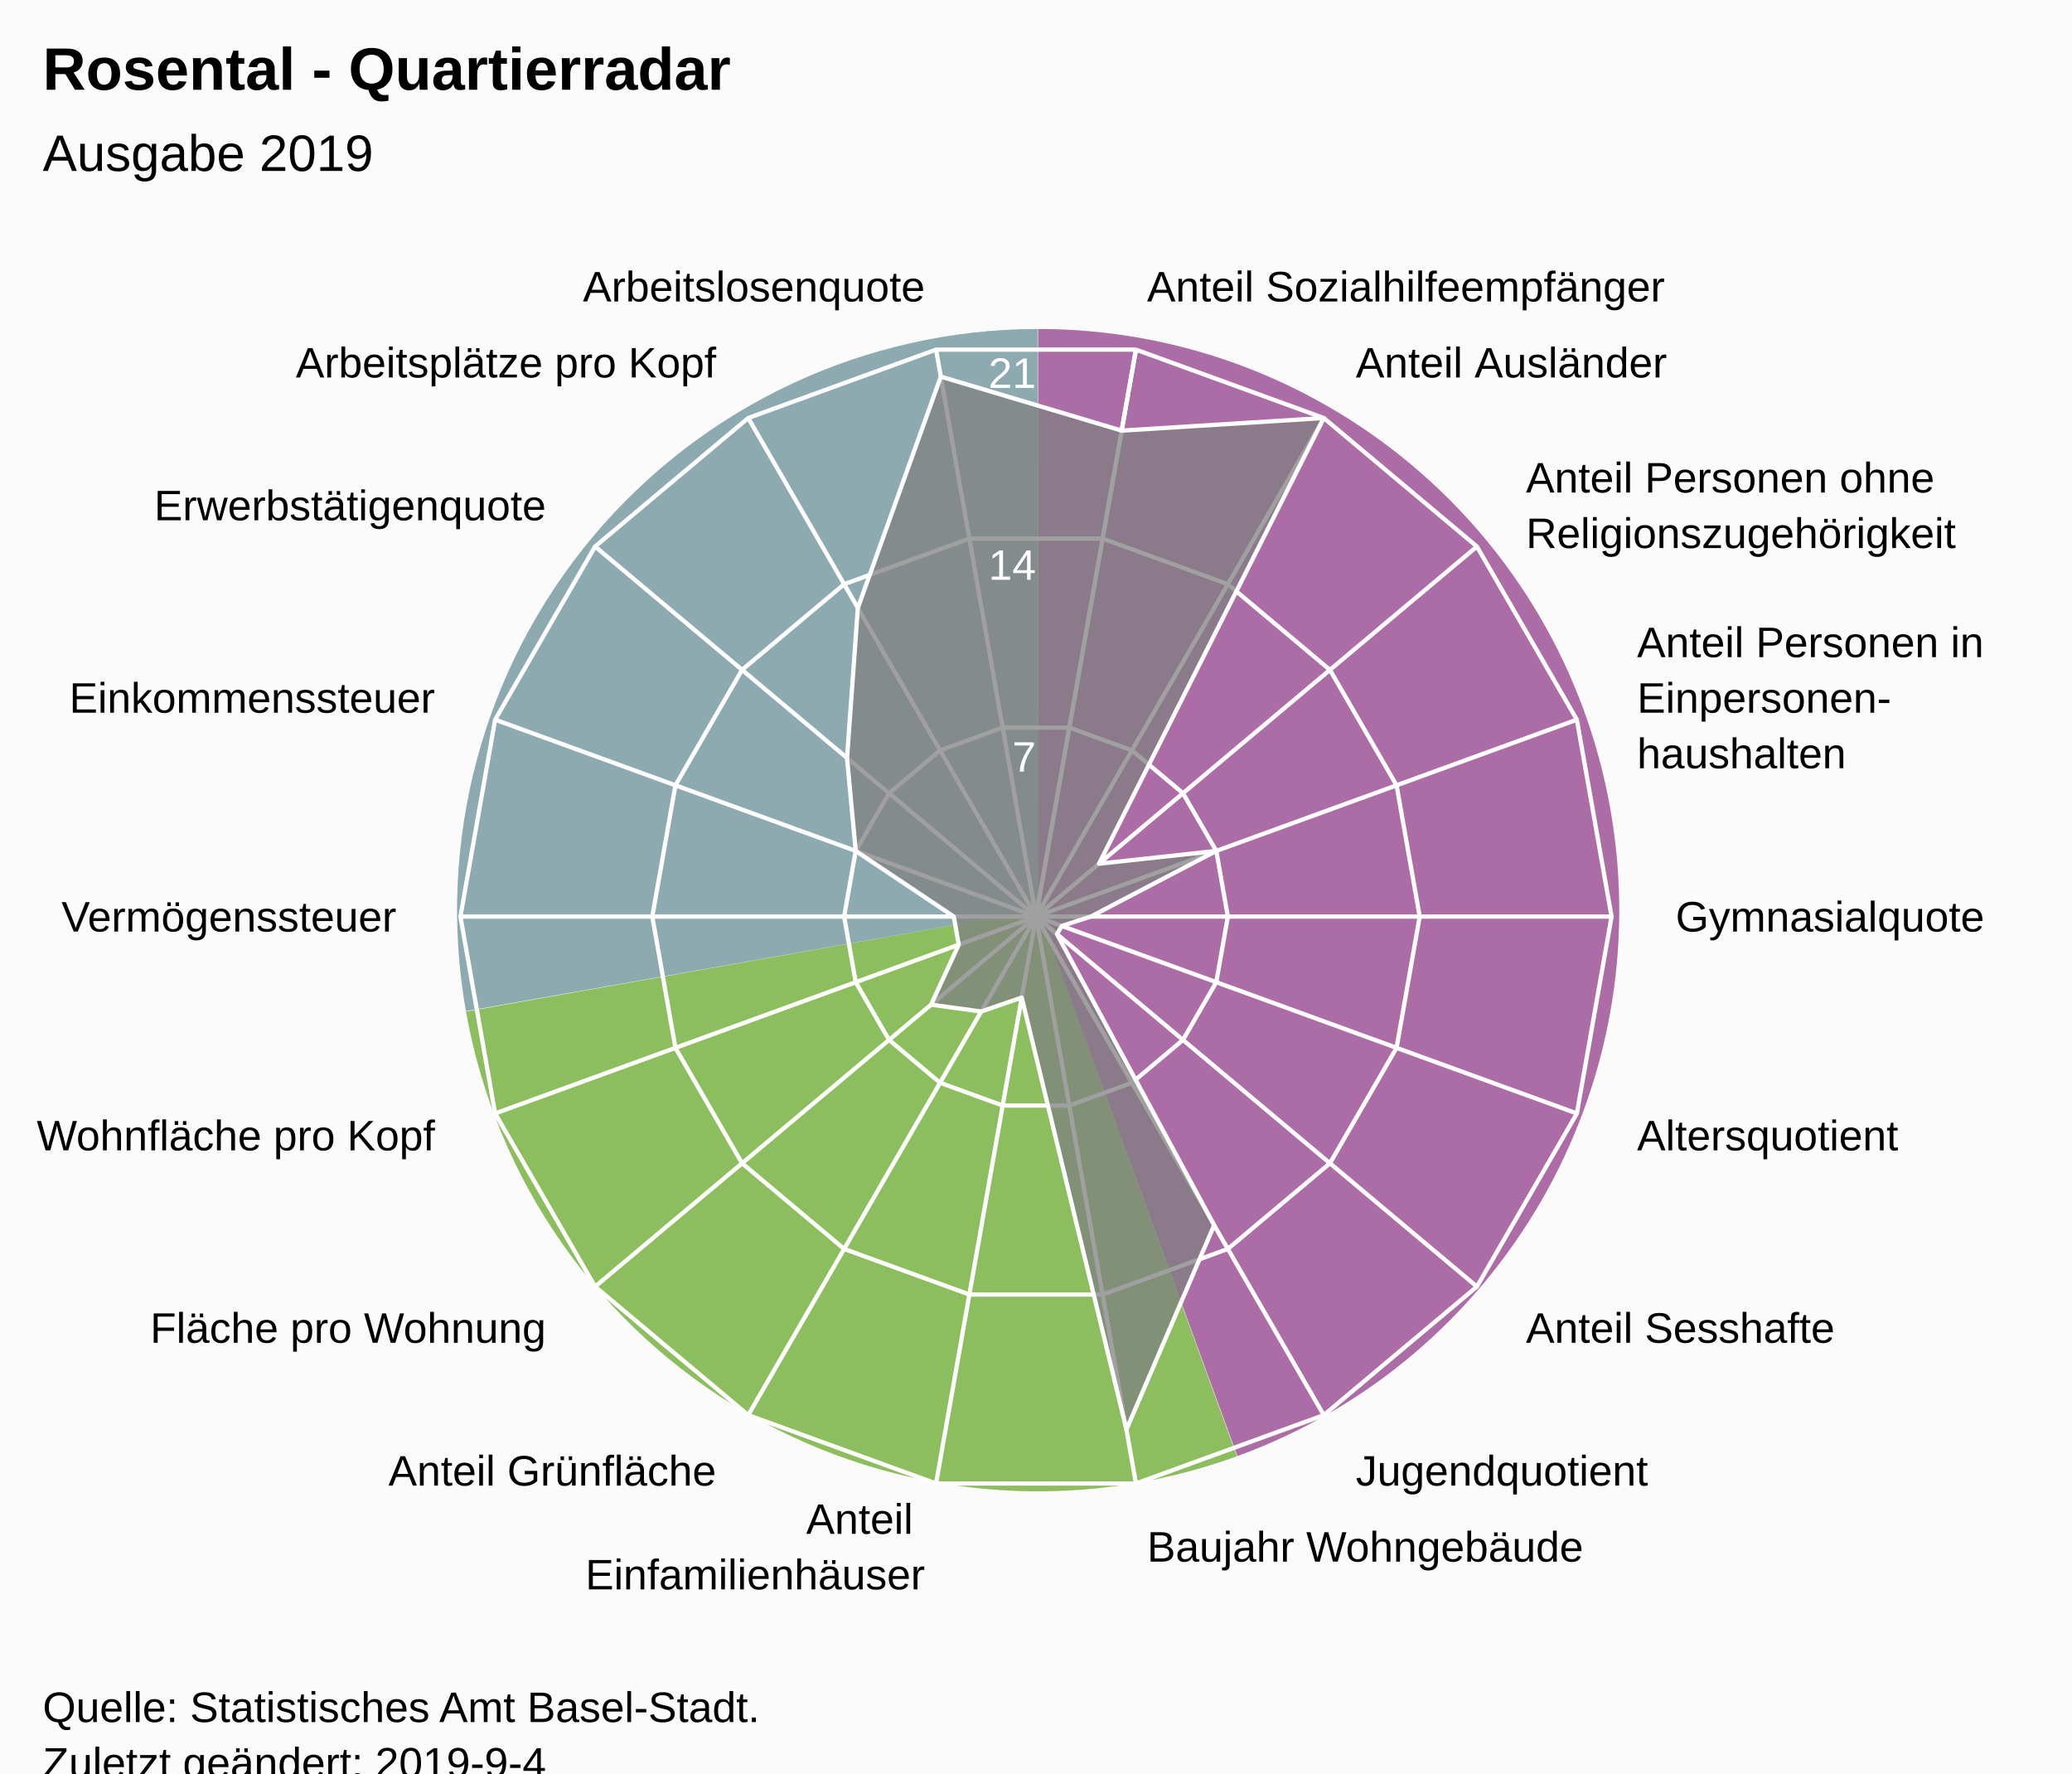
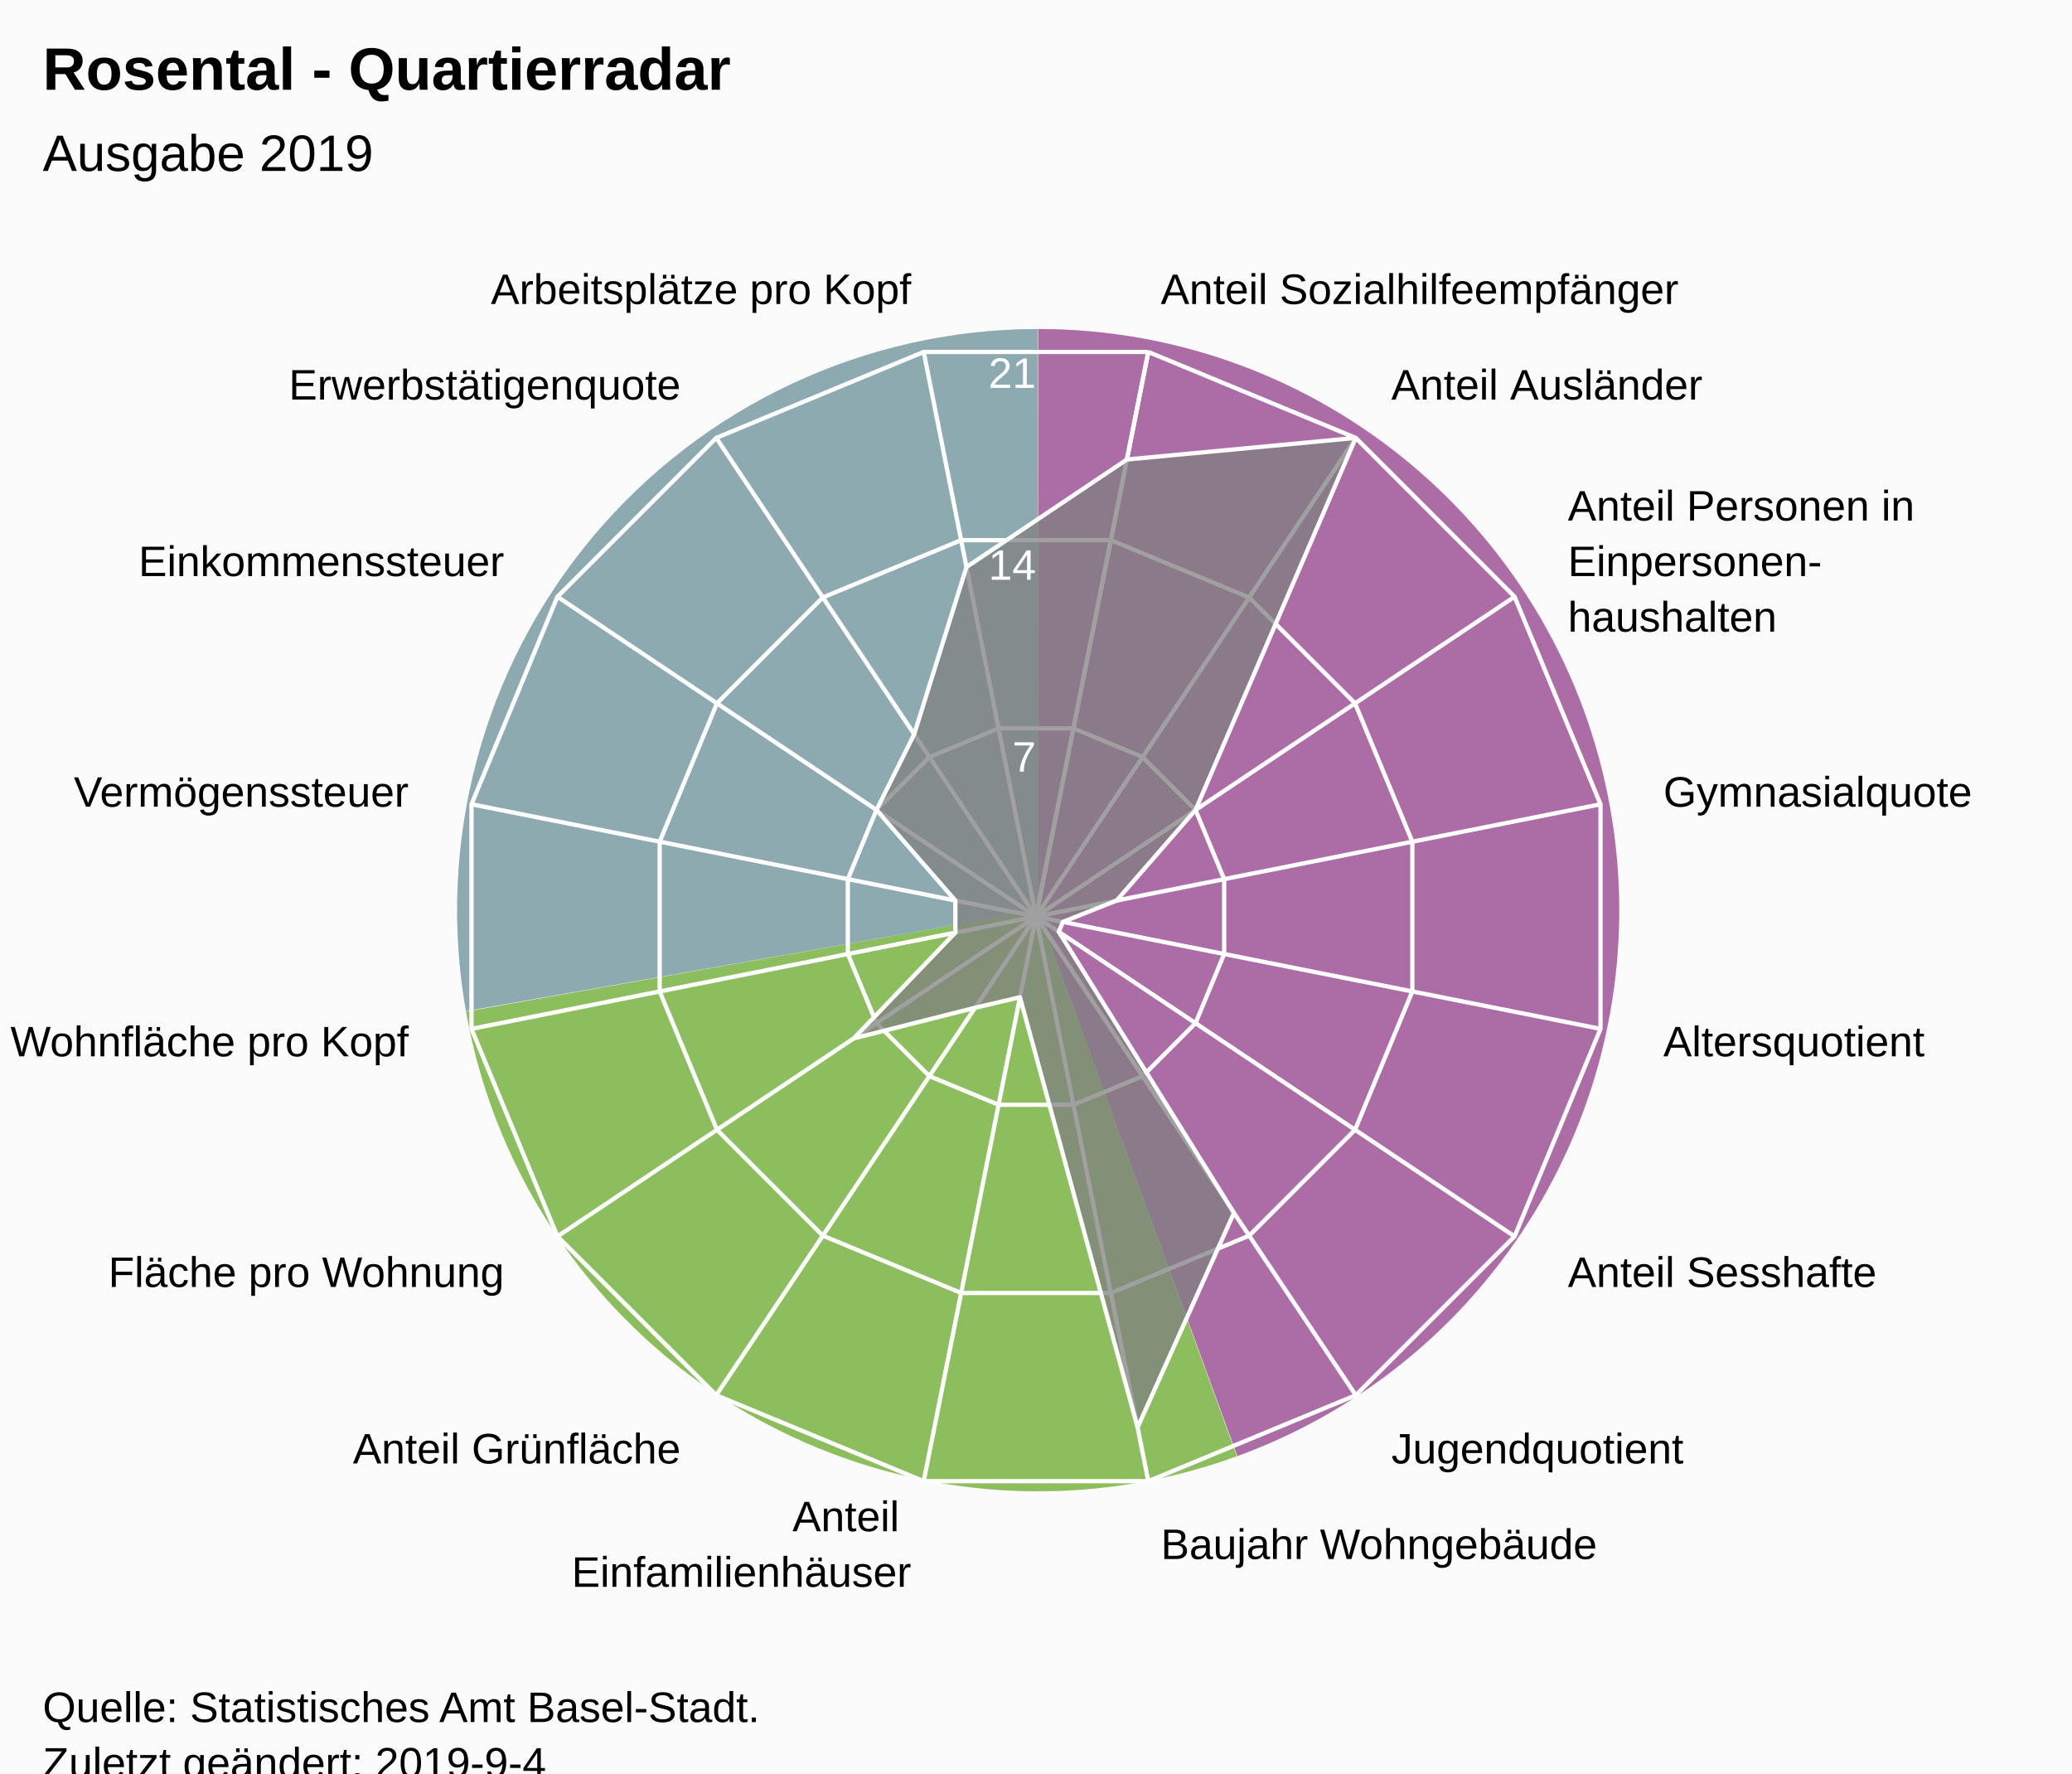
<svg xmlns="http://www.w3.org/2000/svg" version="1.1" class="highcharts-root" style="font-family:Arial;font-size:12px;" viewBox="0 0 485 415">
  <defs>
-     <clipPath id="highcharts-siepn6l-7">
+     <clipPath id="highcharts-ecgo7uv-7">
      <rect x="0" y="0" width="465" height="317" fill="none" />
    </clipPath>
-     <clipPath id="highcharts-siepn6l-9">
+     <clipPath id="highcharts-ecgo7uv-9">
      <circle cx="232.5" cy="158.5" r="134.725" />
    </clipPath>
  </defs>
  <rect fill="#fbfbfb" class="highcharts-background" x="0" y="0" width="485" height="428" rx="0" ry="0" />
  <rect fill="none" class="highcharts-plot-background" x="10" y="56" width="465" height="317" />
  <path fill="#923F8D" d="M 243 77 A 136 136 0 0 1 289.643 340.752 L 243 213 A 0 0 0 0 0 243 213 Z" fill-opacity="0.5" />
  <path fill="#68AB2B" d="M 289.515 340.798 A 136 136 0 0 1 109.09 236.75 L 243 213 A 0 0 0 0 0 243 213 Z" fill-opacity="0.5" />
  <path fill="#689199" d="M 109.066 236.616 A 136 136 0 0 1 242.864 77 L 243 213 A 0 0 0 0 0 243 213 Z" fill-opacity="0.5" />
  <path fill="#923F8D" d="M 243 77 A 136 136 0 0 1 289.643 340.752 L 243 213 A 0 0 0 0 0 243 213 Z" fill-opacity="0.5" />
  <path fill="#68AB2B" d="M 289.515 340.798 A 136 136 0 0 1 109.09 236.75 L 243 213 A 0 0 0 0 0 243 213 Z" fill-opacity="0.5" />
  <path fill="#689199" d="M 109.066 236.616 A 136 136 0 0 1 242.864 77 L 243 213 A 0 0 0 0 0 243 213 Z" fill-opacity="0.5" />
  <g class="highcharts-pane-group" data-z-index="0" />
  <g class="highcharts-grid highcharts-xaxis-grid " data-z-index="1">
-     <path fill="none" stroke="white" stroke-width="1" data-z-index="1" class="highcharts-grid-line" d="M 242.5 214.5 L 265.895 81.822" opacity="1" />
-     <path fill="none" stroke="white" stroke-width="1" data-z-index="1" class="highcharts-grid-line" d="M 242.5 214.5 L 309.862 97.825" opacity="1" />
-     <path fill="none" stroke="white" stroke-width="1" data-z-index="1" class="highcharts-grid-line" d="M 242.5 214.5 L 345.705 127.9" opacity="1" />
-     <path fill="none" stroke="white" stroke-width="1" data-z-index="1" class="highcharts-grid-line" d="M 242.5 214.5 L 369.1 168.421" opacity="1" />
-     <path fill="none" stroke="white" stroke-width="1" data-z-index="1" class="highcharts-grid-line" d="M 242.5 214.5 L 377.225 214.5" opacity="1" />
-     <path fill="none" stroke="white" stroke-width="1" data-z-index="1" class="highcharts-grid-line" d="M 242.5 214.5 L 369.1 260.579" opacity="1" />
-     <path fill="none" stroke="white" stroke-width="1" data-z-index="1" class="highcharts-grid-line" d="M 242.5 214.5 L 345.705 301.1" opacity="1" />
-     <path fill="none" stroke="white" stroke-width="1" data-z-index="1" class="highcharts-grid-line" d="M 242.5 214.5 L 309.863 331.175" opacity="1" />
-     <path fill="none" stroke="white" stroke-width="1" data-z-index="1" class="highcharts-grid-line" d="M 242.5 214.5 L 265.895 347.178" opacity="1" />
-     <path fill="none" stroke="white" stroke-width="1" data-z-index="1" class="highcharts-grid-line" d="M 242.5 214.5 L 219.105 347.178" opacity="1" />
-     <path fill="none" stroke="white" stroke-width="1" data-z-index="1" class="highcharts-grid-line" d="M 242.5 214.5 L 175.138 331.175" opacity="1" />
-     <path fill="none" stroke="white" stroke-width="1" data-z-index="1" class="highcharts-grid-line" d="M 242.5 214.5 L 139.295 301.1" opacity="1" />
-     <path fill="none" stroke="white" stroke-width="1" data-z-index="1" class="highcharts-grid-line" d="M 242.5 214.5 L 115.9 260.579" opacity="1" />
-     <path fill="none" stroke="white" stroke-width="1" data-z-index="1" class="highcharts-grid-line" d="M 242.5 214.5 L 107.775 214.5" opacity="1" />
-     <path fill="none" stroke="white" stroke-width="1" data-z-index="1" class="highcharts-grid-line" d="M 242.5 214.5 L 115.9 168.421" opacity="1" />
-     <path fill="none" stroke="white" stroke-width="1" data-z-index="1" class="highcharts-grid-line" d="M 242.5 214.5 L 139.295 127.9" opacity="1" />
-     <path fill="none" stroke="white" stroke-width="1" data-z-index="1" class="highcharts-grid-line" d="M 242.5 214.5 L 175.137 97.825" opacity="1" />
-     <path fill="none" stroke="white" stroke-width="1" data-z-index="1" class="highcharts-grid-line" d="M 242.5 214.5 L 219.105 81.822" opacity="1" />
-     <path fill="none" stroke="white" stroke-width="1" data-z-index="1" class="highcharts-grid-line" d="M 242.5 214.5 L 265.895 81.822" opacity="1" />
+     <path fill="none" stroke="white" stroke-width="1" data-z-index="1" class="highcharts-grid-line" d="M 242.5 214.5 L 268.784 82.364" opacity="1" />
+     <path fill="none" stroke="white" stroke-width="1" data-z-index="1" class="highcharts-grid-line" d="M 242.5 214.5 L 317.349 102.48" opacity="1" />
+     <path fill="none" stroke="white" stroke-width="1" data-z-index="1" class="highcharts-grid-line" d="M 242.5 214.5 L 354.52 139.651" opacity="1" />
+     <path fill="none" stroke="white" stroke-width="1" data-z-index="1" class="highcharts-grid-line" d="M 242.5 214.5 L 374.636 188.216" opacity="1" />
+     <path fill="none" stroke="white" stroke-width="1" data-z-index="1" class="highcharts-grid-line" d="M 242.5 214.5 L 374.636 240.784" opacity="1" />
+     <path fill="none" stroke="white" stroke-width="1" data-z-index="1" class="highcharts-grid-line" d="M 242.5 214.5 L 354.52 289.349" opacity="1" />
+     <path fill="none" stroke="white" stroke-width="1" data-z-index="1" class="highcharts-grid-line" d="M 242.5 214.5 L 317.349 326.52" opacity="1" />
+     <path fill="none" stroke="white" stroke-width="1" data-z-index="1" class="highcharts-grid-line" d="M 242.5 214.5 L 268.784 346.636" opacity="1" />
+     <path fill="none" stroke="white" stroke-width="1" data-z-index="1" class="highcharts-grid-line" d="M 242.5 214.5 L 216.216 346.636" opacity="1" />
+     <path fill="none" stroke="white" stroke-width="1" data-z-index="1" class="highcharts-grid-line" d="M 242.5 214.5 L 167.651 326.52" opacity="1" />
+     <path fill="none" stroke="white" stroke-width="1" data-z-index="1" class="highcharts-grid-line" d="M 242.5 214.5 L 130.48 289.349" opacity="1" />
+     <path fill="none" stroke="white" stroke-width="1" data-z-index="1" class="highcharts-grid-line" d="M 242.5 214.5 L 110.364 240.784" opacity="1" />
+     <path fill="none" stroke="white" stroke-width="1" data-z-index="1" class="highcharts-grid-line" d="M 242.5 214.5 L 110.364 188.216" opacity="1" />
+     <path fill="none" stroke="white" stroke-width="1" data-z-index="1" class="highcharts-grid-line" d="M 242.5 214.5 L 130.48 139.651" opacity="1" />
+     <path fill="none" stroke="white" stroke-width="1" data-z-index="1" class="highcharts-grid-line" d="M 242.5 214.5 L 167.651 102.48" opacity="1" />
+     <path fill="none" stroke="white" stroke-width="1" data-z-index="1" class="highcharts-grid-line" d="M 242.5 214.5 L 216.216 82.364" opacity="1" />
+     <path fill="none" stroke="white" stroke-width="1" data-z-index="1" class="highcharts-grid-line" d="M 242.5 214.5 L 268.784 82.364" opacity="1" />
  </g>
  <g class="highcharts-grid highcharts-yaxis-grid " data-z-index="1">
-     <path fill="none" stroke="white" stroke-width="1" data-z-index="1" class="highcharts-grid-line" d="M 242.5 214.5 L 242.5 214.5 L 242.5 214.5 L 242.5 214.5 L 242.5 214.5 L 242.5 214.5 L 242.5 214.5 L 242.5 214.5 L 242.5 214.5 L 242.5 214.5 L 242.5 214.5 L 242.5 214.5 L 242.5 214.5 L 242.5 214.5 L 242.5 214.5 L 242.5 214.5 L 242.5 214.5 L 242.5 214.5 L 242.5 214.5 L 242.5 214.5" opacity="1" />
-     <path fill="none" stroke="white" stroke-width="1" data-z-index="1" class="highcharts-grid-line" d="M 250.298 170.274 L 250.298 170.274 L 234.702 170.274 L 220.046 175.608 L 208.098 185.633 L 200.3 199.14 L 197.592 214.5 L 200.3 229.86 L 208.098 243.367 L 220.046 253.392 L 234.702 258.726 L 250.298 258.726 L 264.954 253.392 L 276.902 243.367 L 284.7 229.86 L 287.408 214.5 L 284.7 199.14 L 276.902 185.633 L 264.954 175.608 L 250.298 170.274" opacity="1" />
-     <path fill="none" stroke="white" stroke-width="1" data-z-index="1" class="highcharts-grid-line" d="M 258.097 126.048 L 258.097 126.048 L 226.903 126.048 L 197.592 136.716 L 173.696 156.767 L 158.1 183.781 L 152.683 214.5 L 158.1 245.219 L 173.696 272.233 L 197.592 292.284 L 226.903 302.952 L 258.097 302.952 L 287.408 292.284 L 311.304 272.233 L 326.9 245.219 L 332.317 214.5 L 326.9 183.781 L 311.304 156.767 L 287.408 136.716 L 258.097 126.048" opacity="1" />
-     <path fill="none" stroke="white" stroke-width="1" data-z-index="1" class="highcharts-grid-line" d="M 265.895 81.822 L 265.895 81.822 L 219.105 81.822 L 175.137 97.825 L 139.295 127.9 L 115.9 168.421 L 107.775 214.5 L 115.9 260.579 L 139.295 301.1 L 175.138 331.175 L 219.105 347.178 L 265.895 347.178 L 309.863 331.175 L 345.705 301.1 L 369.1 260.579 L 377.225 214.5 L 369.1 168.421 L 345.705 127.9 L 309.862 97.825 L 265.895 81.822" opacity="1" />
+     <path fill="none" stroke="white" stroke-width="1" data-z-index="1" class="highcharts-grid-line" d="M 242.5 214.5 L 242.5 214.5 L 242.5 214.5 L 242.5 214.5 L 242.5 214.5 L 242.5 214.5 L 242.5 214.5 L 242.5 214.5 L 242.5 214.5 L 242.5 214.5 L 242.5 214.5 L 242.5 214.5 L 242.5 214.5 L 242.5 214.5 L 242.5 214.5 L 242.5 214.5 L 242.5 214.5 L 242.5 214.5" opacity="1" />
+     <path fill="none" stroke="white" stroke-width="1" data-z-index="1" class="highcharts-grid-line" d="M 251.261 170.455 L 251.261 170.455 L 233.739 170.455 L 217.55 177.16 L 205.16 189.55 L 198.455 205.739 L 198.455 223.261 L 205.16 239.45 L 217.55 251.84 L 233.739 258.545 L 251.261 258.545 L 267.45 251.84 L 279.84 239.45 L 286.545 223.261 L 286.545 205.739 L 279.84 189.55 L 267.45 177.16 L 251.261 170.455" opacity="1" />
+     <path fill="none" stroke="white" stroke-width="1" data-z-index="1" class="highcharts-grid-line" d="M 260.022 126.409 L 260.022 126.409 L 224.978 126.409 L 192.601 139.82 L 167.82 164.601 L 154.409 196.978 L 154.409 232.022 L 167.82 264.399 L 192.601 289.18 L 224.978 302.591 L 260.022 302.591 L 292.399 289.18 L 317.18 264.399 L 330.591 232.022 L 330.591 196.978 L 317.18 164.601 L 292.399 139.82 L 260.022 126.409" opacity="1" />
+     <path fill="none" stroke="white" stroke-width="1" data-z-index="1" class="highcharts-grid-line" d="M 268.784 82.364 L 268.784 82.364 L 216.216 82.364 L 167.651 102.48 L 130.48 139.651 L 110.364 188.216 L 110.364 240.784 L 130.48 289.349 L 167.651 326.52 L 216.216 346.636 L 268.784 346.636 L 317.349 326.52 L 354.52 289.349 L 374.636 240.784 L 374.636 188.216 L 354.52 139.651 L 317.349 102.48 L 268.784 82.364" opacity="1" />
  </g>
  <rect fill="none" class="highcharts-plot-border" data-z-index="1" x="10" y="56" width="465" height="317" />
  <g class="highcharts-axis highcharts-xaxis " data-z-index="2">
    <path fill="none" class="highcharts-axis-line" data-z-index="7" d="M 242.5 79.775 A 134.725 134.725 0 1 1 242.365 79.775 M 242.5 214.5 A 0 0 0 1 0 242.5 214.5 " />
  </g>
  <g class="highcharts-axis highcharts-yaxis " data-z-index="2">
    <path fill="none" class="highcharts-axis-line" data-z-index="7" d="M 242.5 214.5 L 242.5 79.775" />
  </g>
  <g class="highcharts-series-group" data-z-index="3">
-     <g data-z-index="0.1" class="highcharts-series highcharts-series-0 highcharts-area-series " transform="translate(10,56) scale(1 1)" clip-path="url(#highcharts-siepn6l-9)">
-       <path fill="rgb(128,128,128)" fill-opacity="0.75" d="M 252.553 44.776 L 299.863 41.825 L 247.244 146.129 L 274.7 143.14 L 245.331 158.5 L 238.529 160.694 L 237.415 162.624 L 274.201 230.728 L 253.667 278.542 L 229.158 177.454 L 219.669 180.724 L 207.927 179.119 L 214.414 165.083 L 213.254 158.5 L 190.3 143.14 L 188.269 121.386 L 190.799 86.272 L 210.219 32.14 L 252.553 44.776 L 232.5 158.5 L 232.5 158.5 L 232.5 158.5 L 232.5 158.5 L 232.5 158.5 L 232.5 158.5 L 232.5 158.5 L 232.5 158.5 L 232.5 158.5 L 232.5 158.5 L 232.5 158.5 L 232.5 158.5 L 232.5 158.5 L 232.5 158.5 L 232.5 158.5 L 232.5 158.5 L 232.5 158.5 L 232.5 158.5 L 232.5 158.5" class="highcharts-area" data-z-index="0" />
-       <path fill="none" d="M 252.553 44.776 L 299.863 41.825 L 247.244 146.129 L 274.7 143.14 L 245.331 158.5 L 238.529 160.694 L 237.415 162.624 L 274.201 230.728 L 253.667 278.542 L 229.158 177.454 L 219.669 180.724 L 207.927 179.119 L 214.414 165.083 L 213.254 158.5 L 190.3 143.14 L 188.269 121.386 L 190.799 86.272 L 210.219 32.14 L 252.553 44.776" class="highcharts-graph" data-z-index="1" stroke="white" stroke-width="1" stroke-linejoin="round" stroke-linecap="round" />
+     <g data-z-index="0.1" class="highcharts-series highcharts-series-0 highcharts-area-series " transform="translate(10,56) scale(1 1)" clip-path="url(#highcharts-ecgo7uv-9)">
+       <path fill="rgb(128,128,128)" fill-opacity="0.75" d="M 253.777 51.533 L 307.349 46.48 L 269.84 133.55 L 251.377 154.745 L 238.792 159.752 L 237.834 162.064 L 278.835 227.846 L 256.28 278.052 L 228.745 177.377 L 218.243 179.837 L 189.826 187.014 L 213.623 162.255 L 213.623 154.745 L 195.16 133.55 L 203.986 115.826 L 216.229 76.701 L 253.777 51.533 L 232.5 158.5 L 232.5 158.5 L 232.5 158.5 L 232.5 158.5 L 232.5 158.5 L 232.5 158.5 L 232.5 158.5 L 232.5 158.5 L 232.5 158.5 L 232.5 158.5 L 232.5 158.5 L 232.5 158.5 L 232.5 158.5 L 232.5 158.5 L 232.5 158.5 L 232.5 158.5 L 232.5 158.5" class="highcharts-area" data-z-index="0" />
+       <path fill="none" d="M 253.777 51.533 L 307.349 46.48 L 269.84 133.55 L 251.377 154.745 L 238.792 159.752 L 237.834 162.064 L 278.835 227.846 L 256.28 278.052 L 228.745 177.377 L 218.243 179.837 L 189.826 187.014 L 213.623 162.255 L 213.623 154.745 L 195.16 133.55 L 203.986 115.826 L 216.229 76.701 L 253.777 51.533" class="highcharts-graph" data-z-index="1" stroke="white" stroke-width="1" stroke-linejoin="round" stroke-linecap="round" />
    </g>
    <g data-z-index="0.1" class="highcharts-markers highcharts-series-0 highcharts-area-series " transform="translate(10,56) scale(1 1)" clip-path="none" />
  </g>
  <text x="10" text-anchor="start" class="highcharts-title" data-z-index="4" style="color:#000000;font-size:14px;font-weight:bold;font-family:Arial;fill:#000000;" y="21">
    <tspan>Rosental - Quartierradar</tspan>
  </text>
  <text x="10" text-anchor="start" class="highcharts-subtitle" data-z-index="4" style="color:#000000;font-size:12px;font-weight:normal;font-family:Arial;fill:#000000;" y="40">
    <tspan>Ausgabe 2019</tspan>
  </text>
  <g class="highcharts-axis-labels highcharts-xaxis-labels " data-z-index="7">
-     <text x="268.499" style="color:#000000;cursor:default;font-size:10px;fill:#000000;" transform="translate(0,0)" text-anchor="start" y="70.55" opacity="1">
+     <text x="271.71" style="color:#000000;cursor:default;font-size:10px;fill:#000000;" transform="translate(0,0)" text-anchor="start" y="71.152" opacity="1">
      <tspan>Anteil Sozialhilfeempfänger</tspan>
    </text>
-     <text x="317.362" style="color:#000000;cursor:default;font-size:10px;fill:#000000;" transform="translate(0,0)" text-anchor="start" y="88.334" opacity="1">
+     <text x="325.683" style="color:#000000;cursor:default;font-size:10px;fill:#000000;" transform="translate(0,0)" text-anchor="start" y="93.508" opacity="1">
      <tspan>Anteil Ausländer</tspan>
    </text>
-     <text x="357.196" style="color:#000000;cursor:default;font-size:10px;fill:#000000;" transform="translate(0,0)" text-anchor="start" y="115.259" opacity="1">
-       <tspan>Anteil Personen ohne</tspan>
-       <tspan dy="13" x="357.196">Religionszugehörigkeit</tspan>
+     <text x="366.992" style="color:#000000;cursor:default;font-size:10px;fill:#000000;" transform="translate(0,0)" text-anchor="start" y="121.817" opacity="1">
+       <tspan>Anteil Personen in</tspan>
+       <tspan dy="13" x="366.992">Einpersonen-</tspan>
+       <tspan dy="13" x="366.992">haushalten</tspan>
    </text>
-     <text x="383.195" style="color:#000000;cursor:default;font-size:10px;fill:#000000;" transform="translate(0,0)" text-anchor="start" y="153.791" opacity="1">
-       <tspan>Anteil Personen in</tspan>
-       <tspan dy="13" x="383.195">Einpersonen-</tspan>
-       <tspan dy="13" x="383.195">haushalten</tspan>
-     </text>
-     <text x="392.225" style="color:#000000;cursor:default;font-size:10px;fill:#000000;" transform="translate(0,0)" text-anchor="start" y="218" opacity="1">
+     <text x="389.348" style="color:#000000;cursor:default;font-size:10px;fill:#000000;" transform="translate(0,0)" text-anchor="start" y="188.79" opacity="1">
      <tspan>Gymnasialquote</tspan>
    </text>
-     <text x="383.195" style="color:#000000;cursor:default;font-size:10px;fill:#000000;" transform="translate(0,0)" text-anchor="start" y="269.209" opacity="1">
+     <text x="389.348" style="color:#000000;cursor:default;font-size:10px;fill:#000000;" transform="translate(0,0)" text-anchor="start" y="247.21" opacity="1">
      <tspan>Altersquotient</tspan>
    </text>
-     <text x="357.196" style="color:#000000;cursor:default;font-size:10px;fill:#000000;" transform="translate(0,0)" text-anchor="start" y="314.241" opacity="1">
+     <text x="366.992" style="color:#000000;cursor:default;font-size:10px;fill:#000000;" transform="translate(0,0)" text-anchor="start" y="301.183" opacity="1">
      <tspan>Anteil Sesshafte</tspan>
    </text>
-     <text x="317.363" style="color:#000000;cursor:default;font-size:10px;fill:#000000;" transform="translate(0,0)" text-anchor="start" y="347.666" opacity="1">
+     <text x="325.683" style="color:#000000;cursor:default;font-size:10px;fill:#000000;" transform="translate(0,0)" text-anchor="start" y="342.492" opacity="1">
      <tspan>Jugendquotient</tspan>
    </text>
-     <text x="268.499" style="color:#000000;cursor:default;font-size:10px;fill:#000000;" transform="translate(0,0)" text-anchor="start" y="365.45" opacity="1">
+     <text x="271.71" style="color:#000000;cursor:default;font-size:10px;fill:#000000;" transform="translate(0,0)" text-anchor="start" y="364.848" opacity="1">
      <tspan>Baujahr Wohngebäude</tspan>
    </text>
-     <text x="216.501" style="color:#000000;cursor:default;font-size:10px;fill:#000000;" transform="translate(0,0)" text-anchor="end" y="358.95" opacity="1">
+     <text x="213.29" style="color:#000000;cursor:default;font-size:10px;fill:#000000;" transform="translate(0,0)" text-anchor="end" y="358.348" opacity="1">
      <tspan>Anteil</tspan>
-       <tspan dy="13" x="216.501">Einfamilienhäuser</tspan>
+       <tspan dy="13" x="213.29">Einfamilienhäuser</tspan>
    </text>
-     <text x="167.638" style="color:#000000;cursor:default;font-size:10px;fill:#000000;" transform="translate(0,0)" text-anchor="end" y="347.666" opacity="1">
+     <text x="159.317" style="color:#000000;cursor:default;font-size:10px;fill:#000000;" transform="translate(0,0)" text-anchor="end" y="342.492" opacity="1">
      <tspan>Anteil Grünfläche</tspan>
    </text>
-     <text x="127.804" style="color:#000000;cursor:default;font-size:10px;fill:#000000;" transform="translate(0,0)" text-anchor="end" y="314.241" opacity="1">
+     <text x="118.008" style="color:#000000;cursor:default;font-size:10px;fill:#000000;" transform="translate(0,0)" text-anchor="end" y="301.183" opacity="1">
      <tspan>Fläche pro Wohnung</tspan>
    </text>
-     <text x="101.805" style="color:#000000;cursor:default;font-size:10px;fill:#000000;" transform="translate(0,0)" text-anchor="end" y="269.209" opacity="1">
+     <text x="95.652" style="color:#000000;cursor:default;font-size:10px;fill:#000000;" transform="translate(0,0)" text-anchor="end" y="247.21" opacity="1">
      <tspan>Wohnfläche pro Kopf</tspan>
    </text>
-     <text x="92.775" style="color:#000000;cursor:default;font-size:10px;fill:#000000;" transform="translate(0,0)" text-anchor="end" y="218" opacity="1">
+     <text x="95.652" style="color:#000000;cursor:default;font-size:10px;fill:#000000;" transform="translate(0,0)" text-anchor="end" y="188.79" opacity="1">
      <tspan>Vermögenssteuer</tspan>
    </text>
-     <text x="101.805" style="color:#000000;cursor:default;font-size:10px;fill:#000000;" transform="translate(0,0)" text-anchor="end" y="166.791" opacity="1">
+     <text x="118.008" style="color:#000000;cursor:default;font-size:10px;fill:#000000;" transform="translate(0,0)" text-anchor="end" y="134.817" opacity="1">
      <tspan>Einkommenssteuer</tspan>
    </text>
-     <text x="127.804" style="color:#000000;cursor:default;font-size:10px;fill:#000000;" transform="translate(0,0)" text-anchor="end" y="121.759" opacity="1">
+     <text x="159.317" style="color:#000000;cursor:default;font-size:10px;fill:#000000;" transform="translate(0,0)" text-anchor="end" y="93.508" opacity="1">
      <tspan>Erwerbstätigenquote</tspan>
    </text>
-     <text x="167.637" style="color:#000000;cursor:default;font-size:10px;fill:#000000;" transform="translate(0,0)" text-anchor="end" y="88.334" opacity="1">
+     <text x="213.29" style="color:#000000;cursor:default;font-size:10px;fill:#000000;" transform="translate(0,0)" text-anchor="end" y="71.152" opacity="1">
      <tspan>Arbeitsplätze pro Kopf</tspan>
    </text>
-     <text x="216.501" style="color:#000000;cursor:default;font-size:10px;fill:#000000;" transform="translate(0,0)" text-anchor="end" y="70.55" opacity="1">
-       <tspan>Arbeitslosenquote</tspan>
-     </text>
-     <text x="0" style="color:#000000;cursor:default;font-size:10px;fill:#000000;" transform="translate(0,0)" text-anchor="middle" y="-9999">18</text>
+     <text x="0" style="color:#000000;cursor:default;font-size:10px;fill:#000000;" transform="translate(0,0)" text-anchor="middle" y="-9999">16</text>
  </g>
  <g class="highcharts-axis-labels highcharts-yaxis-labels " data-z-index="7">
    <text x="0" style="color:white;cursor:default;font-size:10px;fill:white;" text-anchor="end" transform="translate(0,0)" y="-9999">0</text>
    <text x="242.5" style="color:white;cursor:default;font-size:10px;fill:white;" text-anchor="end" transform="translate(0,0)" y="180.592" opacity="1">7</text>
    <text x="242.5" style="color:white;cursor:default;font-size:10px;fill:white;" text-anchor="end" transform="translate(0,0)" y="135.683" opacity="1">14</text>
    <text x="242.5" style="color:white;cursor:default;font-size:10px;fill:white;" text-anchor="end" transform="translate(0,0)" y="90.775" opacity="1">21</text>
  </g>
  <text x="10" class="highcharts-credits" text-anchor="start" data-z-index="8" style="cursor:default;color:#000000;font-size:10px;fill:#000000;" y="403">
    <tspan>Quelle: Statistisches Amt Basel-Stadt.</tspan>
    <tspan x="10" dy="13">Zuletzt geändert: 2019-9-4</tspan>
  </text>
</svg>
